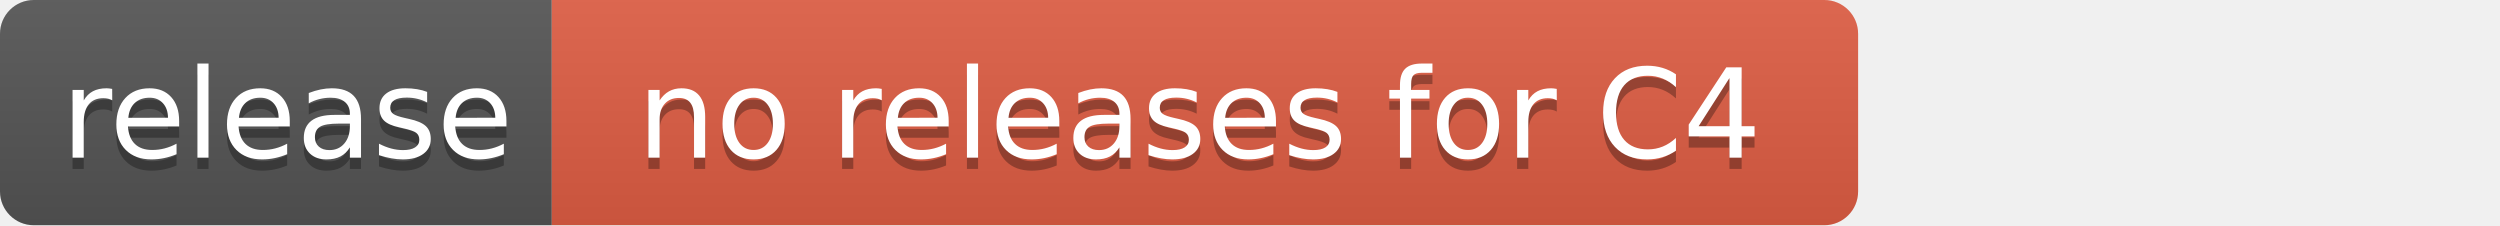
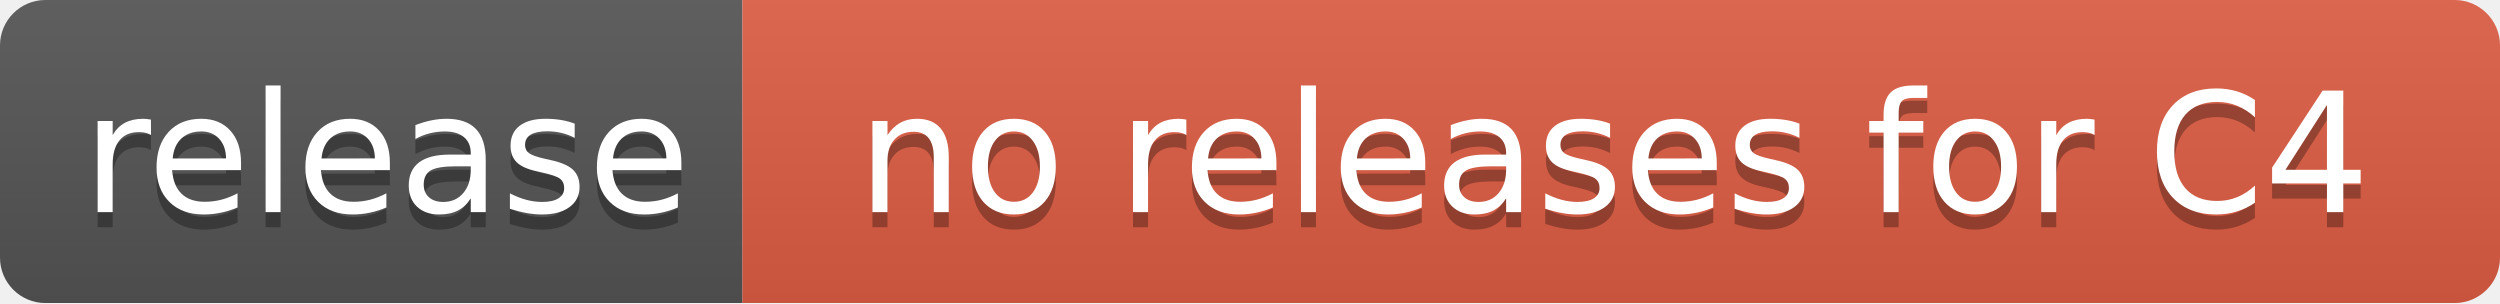
- <svg xmlns="http://www.w3.org/2000/svg" width="222" height="20" role="img" aria-label="release: no releases for C4">
+ <svg xmlns="http://www.w3.org/2000/svg" width="165" height="20" role="img" aria-label="release: no releases for C4">
  <linearGradient id="s" x2="0" y2="100%">
    <stop offset="0" stop-color="#bbb" stop-opacity=".1" />
    <stop offset="1" stop-opacity=".1" />
  </linearGradient>
  <clipPath id="r">
    <rect width="165" height="20" rx="3" fill="#fff" />
  </clipPath>
  <g clip-path="url(#r)">
    <rect width="49" height="20" fill="#555" />
-     <rect x="49" width="173" height="20" fill="#e05d44" />
+     <rect x="49" width="116" height="20" fill="#e05d44" />
    <rect width="165" height="20" fill="url(#s)" />
  </g>
  <g fill="#fff" text-anchor="middle" font-family="Verdana,Geneva,DejaVu Sans,sans-serif" text-rendering="geometricPrecision" font-size="110">
    <text aria-hidden="true" x="255" y="150" fill="#010101" fill-opacity=".3" transform="scale(.1)" textLength="390">release</text>
    <text x="255" y="140" transform="scale(.1)" fill="#fff" textLength="390">release</text>
    <text aria-hidden="true" x="1065" y="150" fill="#010101" fill-opacity=".3" transform="scale(.1)" textLength="1030">no releases for C4</text>
    <text x="1065" y="140" transform="scale(.1)" fill="#fff" textLength="1030">no releases for C4</text>
  </g>
</svg>
